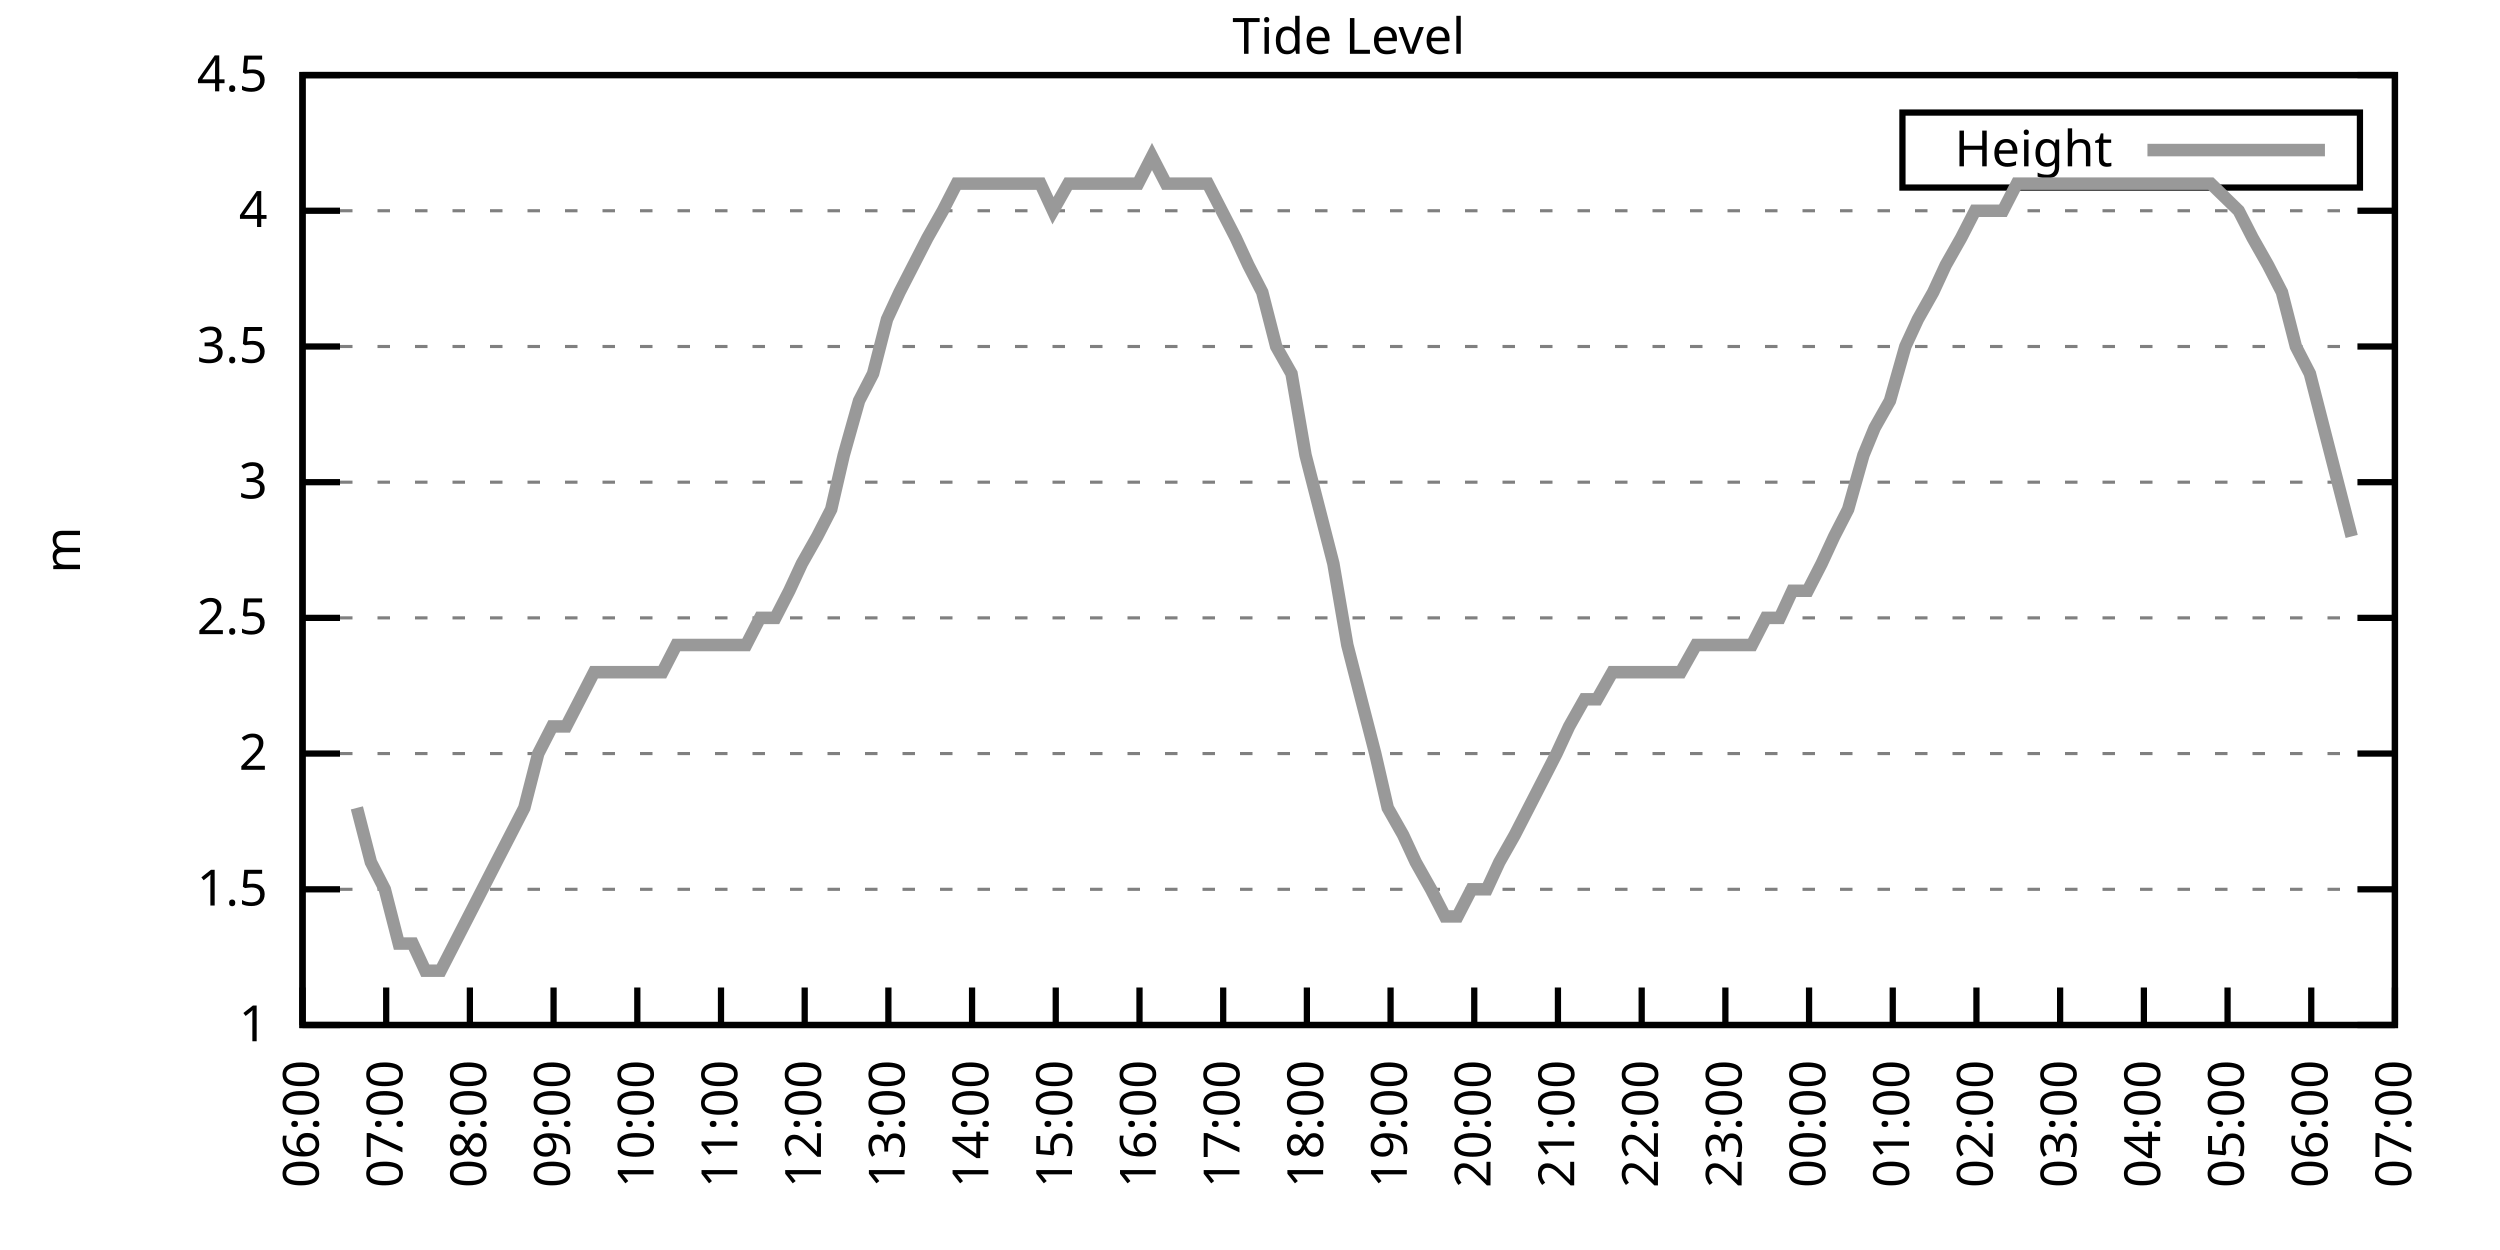
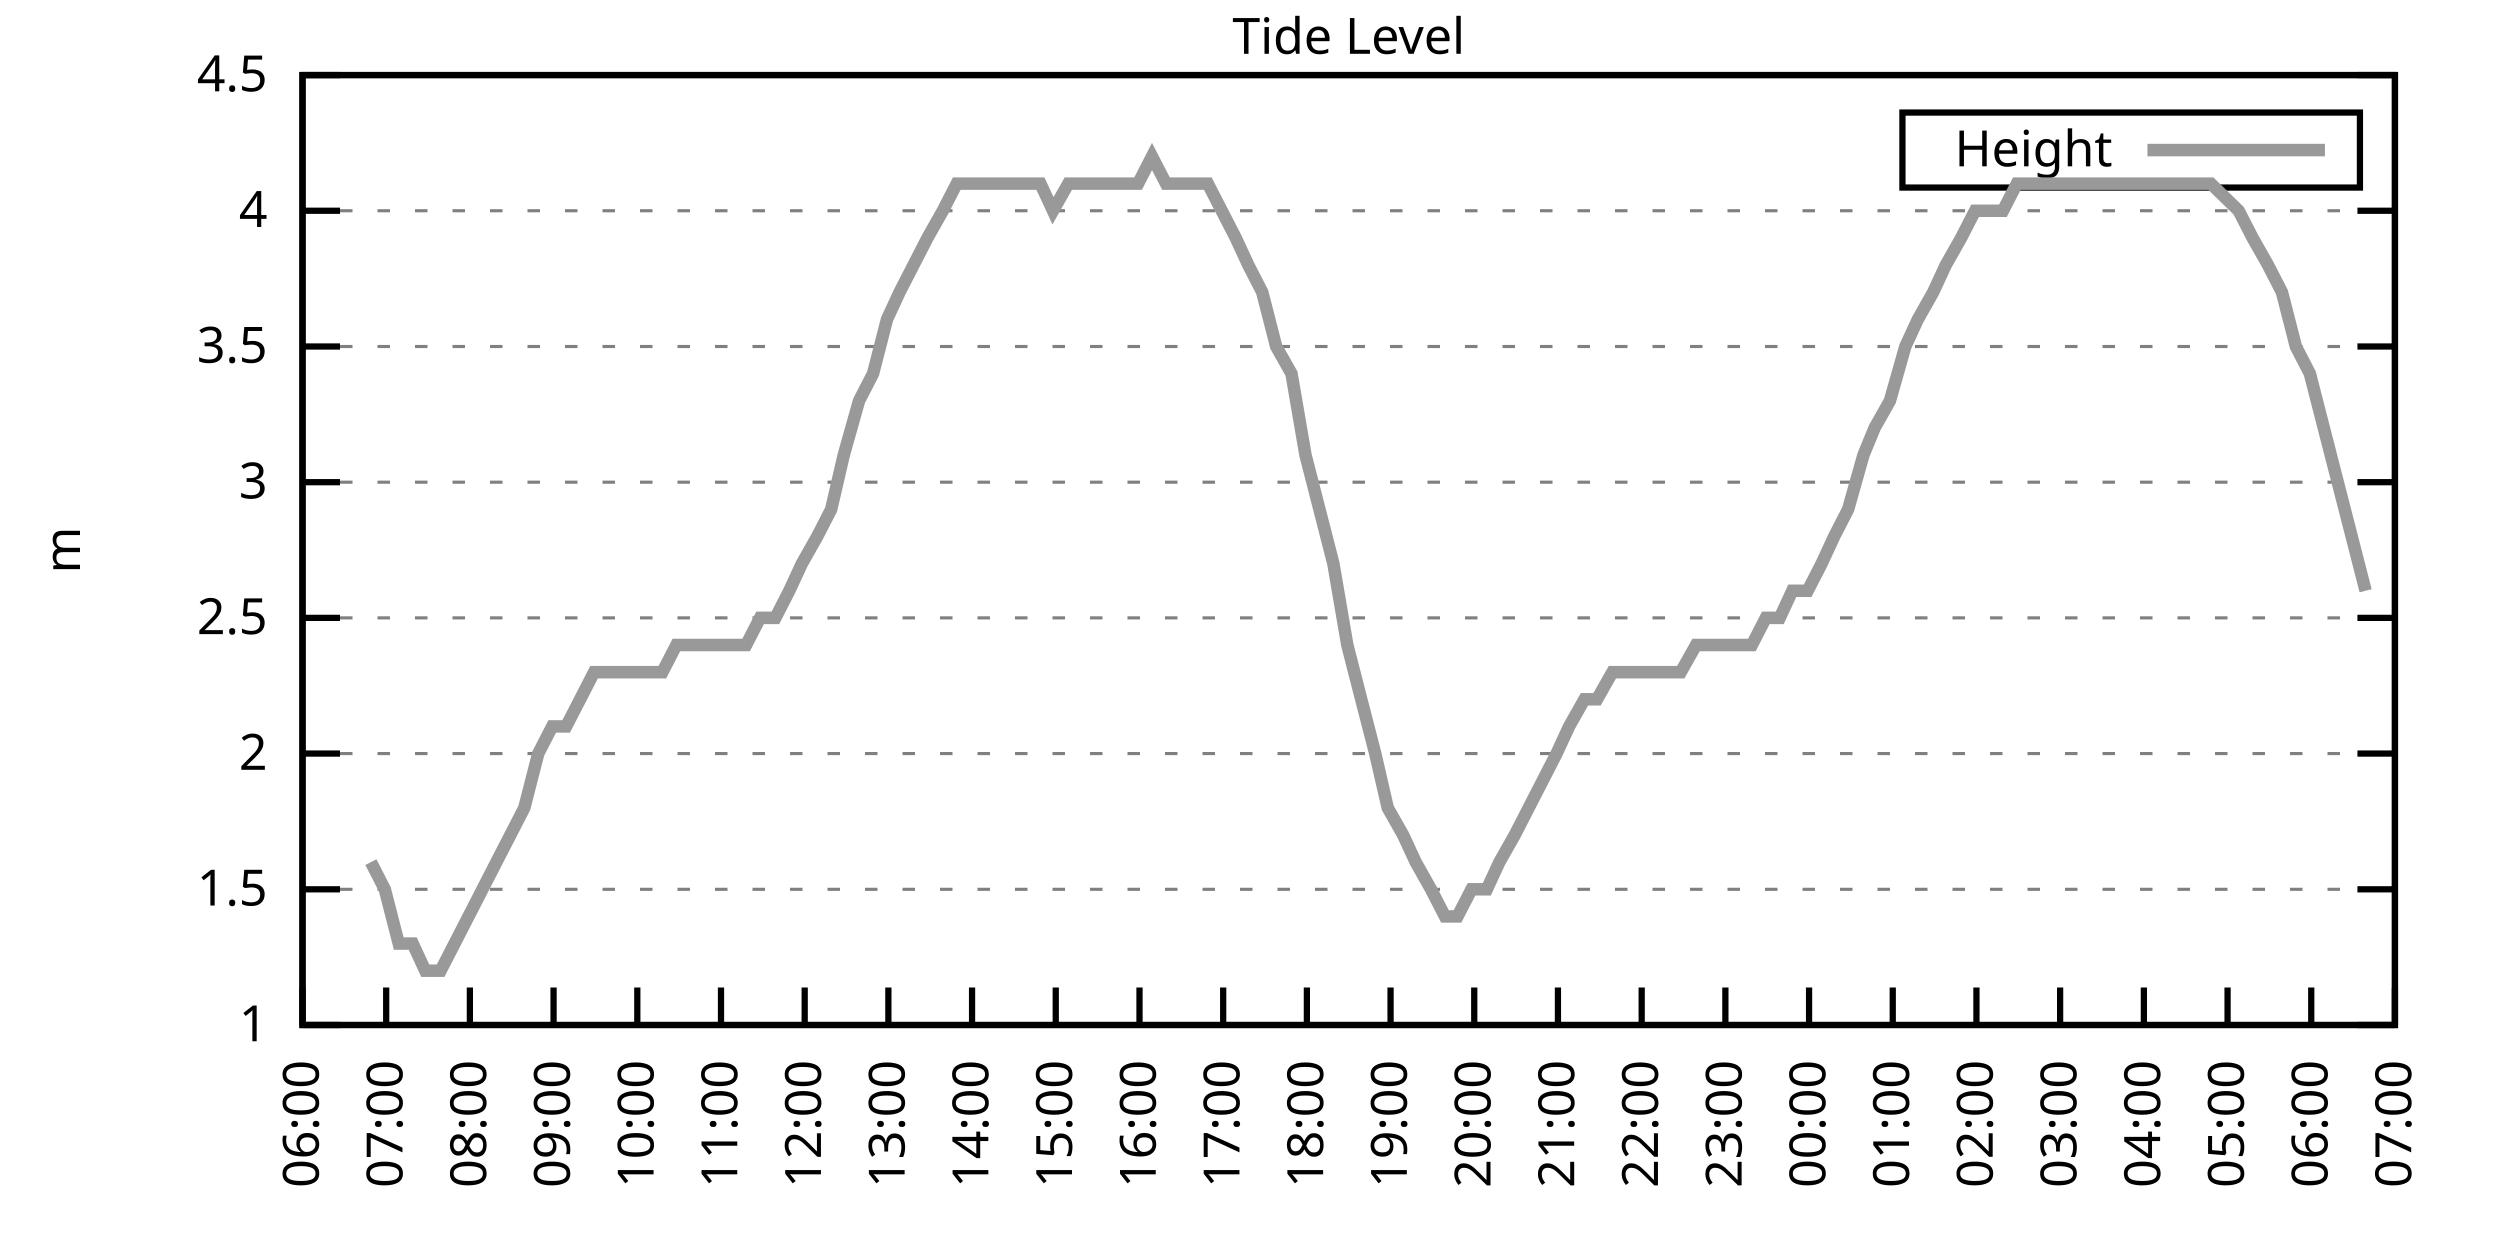
<svg xmlns="http://www.w3.org/2000/svg" xmlns:xlink="http://www.w3.org/1999/xlink" width="400" height="200" viewBox="0 0 400 200">
  <g id="gnuplot_canvas">
    <rect x="0" y="0" width="400" height="200" fill="none" />
    <defs>
      <circle id="gpDot" r="0.5" stroke-width="0.5" stroke="currentColor" />
      <path id="gpPt0" stroke-width="0.333" stroke="currentColor" d="M-1,0 h2 M0,-1 v2" />
      <path id="gpPt1" stroke-width="0.333" stroke="currentColor" d="M-1,-1 L1,1 M1,-1 L-1,1" />
      <path id="gpPt2" stroke-width="0.333" stroke="currentColor" d="M-1,0 L1,0 M0,-1 L0,1 M-1,-1 L1,1 M-1,1 L1,-1" />
      <rect id="gpPt3" stroke-width="0.333" stroke="currentColor" x="-1" y="-1" width="2" height="2" />
      <rect id="gpPt4" stroke-width="0.333" stroke="currentColor" fill="currentColor" x="-1" y="-1" width="2" height="2" />
      <circle id="gpPt5" stroke-width="0.333" stroke="currentColor" cx="0" cy="0" r="1" />
      <use xlink:href="#gpPt5" id="gpPt6" fill="currentColor" stroke="none" />
      <path id="gpPt7" stroke-width="0.333" stroke="currentColor" d="M0,-1.33 L-1.33,0.67 L1.33,0.67 z" />
      <use xlink:href="#gpPt7" id="gpPt8" fill="currentColor" stroke="none" />
      <use xlink:href="#gpPt7" id="gpPt9" stroke="currentColor" transform="rotate(180)" />
      <use xlink:href="#gpPt9" id="gpPt10" fill="currentColor" stroke="none" />
      <use xlink:href="#gpPt3" id="gpPt11" stroke="currentColor" transform="rotate(45)" />
      <use xlink:href="#gpPt11" id="gpPt12" fill="currentColor" stroke="none" />
      <path id="gpPt13" stroke-width="0.333" stroke="currentColor" d="M0,1.330 L1.265,0.411 L0.782,-1.067 L-0.782,-1.076 L-1.265,0.411 z" />
      <use xlink:href="#gpPt13" id="gpPt14" fill="currentColor" stroke="none" />
      <filter id="textbox" filterUnits="objectBoundingBox" x="0" y="0" height="1" width="1">
        <feFlood flood-color="white" flood-opacity="1" result="bgnd" />
        <feComposite in="SourceGraphic" in2="bgnd" operator="atop" />
      </filter>
      <filter id="greybox" filterUnits="objectBoundingBox" x="0" y="0" height="1" width="1">
        <feFlood flood-color="lightgrey" flood-opacity="1" result="grey" />
        <feComposite in="SourceGraphic" in2="grey" operator="atop" />
      </filter>
    </defs>
    <g fill="none" color="white" stroke="currentColor" stroke-width="1.00" stroke-linecap="butt" stroke-linejoin="miter">
</g>
    <g fill="none" color="black" stroke="currentColor" stroke-width="1.00" stroke-linecap="butt" stroke-linejoin="miter">
      <g stroke="none" shape-rendering="crispEdges">
        <polygon fill="rgb(255, 255, 255)" points="48.40,164.00 383.18,164.00 383.18,12.02 48.40,12.02 " />
      </g>
    </g>
    <g fill="none" color="black" stroke="currentColor" stroke-width="1.00" stroke-linecap="butt" stroke-linejoin="miter">
</g>
    <g fill="none" color="black" stroke="black" stroke-width="0.50" stroke-linecap="butt" stroke-linejoin="miter">
</g>
    <g fill="none" color="gray" stroke="currentColor" stroke-width="0.50" stroke-linecap="butt" stroke-linejoin="miter">
      <path stroke="gray" stroke-dasharray="2,4" class="gridline" d="M48.40,164.00 L383.19,164.00  " />
    </g>
    <g fill="none" color="gray" stroke="gray" stroke-width="1.00" stroke-linecap="butt" stroke-linejoin="miter">
</g>
    <g fill="none" color="black" stroke="currentColor" stroke-width="1.00" stroke-linecap="butt" stroke-linejoin="miter">
      <path stroke="black" d="M48.40,164.00 L54.40,164.00 M383.19,164.00 L377.19,164.00  " />
      <g transform="translate(42.80,166.60)" stroke="none" fill="black" font-family="Sans" font-size="8.00" text-anchor="end">
        <text>
          <tspan font-family="Sans"> 1</tspan>
        </text>
      </g>
    </g>
    <g fill="none" color="black" stroke="currentColor" stroke-width="1.00" stroke-linecap="butt" stroke-linejoin="miter">
</g>
    <g fill="none" color="black" stroke="black" stroke-width="0.50" stroke-linecap="butt" stroke-linejoin="miter">
</g>
    <g fill="none" color="gray" stroke="currentColor" stroke-width="0.50" stroke-linecap="butt" stroke-linejoin="miter">
      <path stroke="gray" stroke-dasharray="2,4" class="gridline" d="M48.40,142.29 L383.19,142.29  " />
    </g>
    <g fill="none" color="gray" stroke="gray" stroke-width="1.00" stroke-linecap="butt" stroke-linejoin="miter">
</g>
    <g fill="none" color="black" stroke="currentColor" stroke-width="1.00" stroke-linecap="butt" stroke-linejoin="miter">
      <path stroke="black" d="M48.40,142.29 L54.40,142.29 M383.19,142.29 L377.19,142.29  " />
      <g transform="translate(42.80,144.89)" stroke="none" fill="black" font-family="Sans" font-size="8.00" text-anchor="end">
        <text>
          <tspan font-family="Sans"> 1.5</tspan>
        </text>
      </g>
    </g>
    <g fill="none" color="black" stroke="currentColor" stroke-width="1.00" stroke-linecap="butt" stroke-linejoin="miter">
</g>
    <g fill="none" color="black" stroke="black" stroke-width="0.50" stroke-linecap="butt" stroke-linejoin="miter">
</g>
    <g fill="none" color="gray" stroke="currentColor" stroke-width="0.50" stroke-linecap="butt" stroke-linejoin="miter">
      <path stroke="gray" stroke-dasharray="2,4" class="gridline" d="M48.40,120.57 L383.19,120.57  " />
    </g>
    <g fill="none" color="gray" stroke="gray" stroke-width="1.00" stroke-linecap="butt" stroke-linejoin="miter">
</g>
    <g fill="none" color="black" stroke="currentColor" stroke-width="1.00" stroke-linecap="butt" stroke-linejoin="miter">
      <path stroke="black" d="M48.40,120.57 L54.40,120.57 M383.19,120.57 L377.19,120.57  " />
      <g transform="translate(42.80,123.17)" stroke="none" fill="black" font-family="Sans" font-size="8.00" text-anchor="end">
        <text>
          <tspan font-family="Sans"> 2</tspan>
        </text>
      </g>
    </g>
    <g fill="none" color="black" stroke="currentColor" stroke-width="1.00" stroke-linecap="butt" stroke-linejoin="miter">
</g>
    <g fill="none" color="black" stroke="black" stroke-width="0.50" stroke-linecap="butt" stroke-linejoin="miter">
</g>
    <g fill="none" color="gray" stroke="currentColor" stroke-width="0.50" stroke-linecap="butt" stroke-linejoin="miter">
      <path stroke="gray" stroke-dasharray="2,4" class="gridline" d="M48.40,98.86 L383.19,98.86  " />
    </g>
    <g fill="none" color="gray" stroke="gray" stroke-width="1.00" stroke-linecap="butt" stroke-linejoin="miter">
</g>
    <g fill="none" color="black" stroke="currentColor" stroke-width="1.00" stroke-linecap="butt" stroke-linejoin="miter">
      <path stroke="black" d="M48.40,98.86 L54.40,98.86 M383.19,98.86 L377.19,98.86  " />
      <g transform="translate(42.80,101.46)" stroke="none" fill="black" font-family="Sans" font-size="8.00" text-anchor="end">
        <text>
          <tspan font-family="Sans"> 2.5</tspan>
        </text>
      </g>
    </g>
    <g fill="none" color="black" stroke="currentColor" stroke-width="1.00" stroke-linecap="butt" stroke-linejoin="miter">
</g>
    <g fill="none" color="black" stroke="black" stroke-width="0.50" stroke-linecap="butt" stroke-linejoin="miter">
</g>
    <g fill="none" color="gray" stroke="currentColor" stroke-width="0.50" stroke-linecap="butt" stroke-linejoin="miter">
      <path stroke="gray" stroke-dasharray="2,4" class="gridline" d="M48.40,77.15 L383.19,77.15  " />
    </g>
    <g fill="none" color="gray" stroke="gray" stroke-width="1.00" stroke-linecap="butt" stroke-linejoin="miter">
</g>
    <g fill="none" color="black" stroke="currentColor" stroke-width="1.00" stroke-linecap="butt" stroke-linejoin="miter">
      <path stroke="black" d="M48.40,77.15 L54.40,77.15 M383.19,77.15 L377.19,77.15  " />
      <g transform="translate(42.80,79.75)" stroke="none" fill="black" font-family="Sans" font-size="8.00" text-anchor="end">
        <text>
          <tspan font-family="Sans"> 3</tspan>
        </text>
      </g>
    </g>
    <g fill="none" color="black" stroke="currentColor" stroke-width="1.00" stroke-linecap="butt" stroke-linejoin="miter">
</g>
    <g fill="none" color="black" stroke="black" stroke-width="0.50" stroke-linecap="butt" stroke-linejoin="miter">
</g>
    <g fill="none" color="gray" stroke="currentColor" stroke-width="0.50" stroke-linecap="butt" stroke-linejoin="miter">
      <path stroke="gray" stroke-dasharray="2,4" class="gridline" d="M48.40,55.44 L383.19,55.44  " />
    </g>
    <g fill="none" color="gray" stroke="gray" stroke-width="1.00" stroke-linecap="butt" stroke-linejoin="miter">
</g>
    <g fill="none" color="black" stroke="currentColor" stroke-width="1.00" stroke-linecap="butt" stroke-linejoin="miter">
      <path stroke="black" d="M48.40,55.44 L54.40,55.44 M383.19,55.44 L377.19,55.44  " />
      <g transform="translate(42.80,58.04)" stroke="none" fill="black" font-family="Sans" font-size="8.00" text-anchor="end">
        <text>
          <tspan font-family="Sans"> 3.5</tspan>
        </text>
      </g>
    </g>
    <g fill="none" color="black" stroke="currentColor" stroke-width="1.00" stroke-linecap="butt" stroke-linejoin="miter">
</g>
    <g fill="none" color="black" stroke="black" stroke-width="0.50" stroke-linecap="butt" stroke-linejoin="miter">
</g>
    <g fill="none" color="gray" stroke="currentColor" stroke-width="0.50" stroke-linecap="butt" stroke-linejoin="miter">
      <path stroke="gray" stroke-dasharray="2,4" class="gridline" d="M48.40,33.72 L383.19,33.72  " />
    </g>
    <g fill="none" color="gray" stroke="gray" stroke-width="1.00" stroke-linecap="butt" stroke-linejoin="miter">
</g>
    <g fill="none" color="black" stroke="currentColor" stroke-width="1.00" stroke-linecap="butt" stroke-linejoin="miter">
      <path stroke="black" d="M48.40,33.72 L54.40,33.72 M383.19,33.72 L377.19,33.72  " />
      <g transform="translate(42.80,36.32)" stroke="none" fill="black" font-family="Sans" font-size="8.00" text-anchor="end">
        <text>
          <tspan font-family="Sans"> 4</tspan>
        </text>
      </g>
    </g>
    <g fill="none" color="black" stroke="currentColor" stroke-width="1.00" stroke-linecap="butt" stroke-linejoin="miter">
</g>
    <g fill="none" color="black" stroke="black" stroke-width="0.50" stroke-linecap="butt" stroke-linejoin="miter">
</g>
    <g fill="none" color="gray" stroke="currentColor" stroke-width="0.50" stroke-linecap="butt" stroke-linejoin="miter">
      <path stroke="gray" stroke-dasharray="2,4" class="gridline" d="M48.40,12.01 L383.19,12.01  " />
    </g>
    <g fill="none" color="gray" stroke="gray" stroke-width="1.00" stroke-linecap="butt" stroke-linejoin="miter">
</g>
    <g fill="none" color="black" stroke="currentColor" stroke-width="1.00" stroke-linecap="butt" stroke-linejoin="miter">
      <path stroke="black" d="M48.40,12.01 L54.40,12.01 M383.19,12.01 L377.19,12.01  " />
      <g transform="translate(42.80,14.61)" stroke="none" fill="black" font-family="Sans" font-size="8.00" text-anchor="end">
        <text>
          <tspan font-family="Sans"> 4.5</tspan>
        </text>
      </g>
    </g>
    <g fill="none" color="black" stroke="currentColor" stroke-width="1.00" stroke-linecap="butt" stroke-linejoin="miter">
      <path stroke="black" d="M48.40,164.00 L48.40,158.00  " />
      <g transform="translate(51.00,169.60) rotate(270.00)" stroke="none" fill="black" font-family="Sans" font-size="8.00" text-anchor="end">
        <text>
          <tspan font-family="Sans">06:00</tspan>
        </text>
      </g>
    </g>
    <g fill="none" color="black" stroke="currentColor" stroke-width="1.00" stroke-linecap="butt" stroke-linejoin="miter">
      <path stroke="black" d="M61.79,164.00 L61.79,158.00  " />
      <g transform="translate(64.39,169.60) rotate(270.00)" stroke="none" fill="black" font-family="Sans" font-size="8.00" text-anchor="end">
        <text>
          <tspan font-family="Sans">07:00</tspan>
        </text>
      </g>
    </g>
    <g fill="none" color="black" stroke="currentColor" stroke-width="1.00" stroke-linecap="butt" stroke-linejoin="miter">
      <path stroke="black" d="M75.18,164.00 L75.18,158.00  " />
      <g transform="translate(77.78,169.60) rotate(270.00)" stroke="none" fill="black" font-family="Sans" font-size="8.00" text-anchor="end">
        <text>
          <tspan font-family="Sans">08:00</tspan>
        </text>
      </g>
    </g>
    <g fill="none" color="black" stroke="currentColor" stroke-width="1.00" stroke-linecap="butt" stroke-linejoin="miter">
      <path stroke="black" d="M88.57,164.00 L88.57,158.00  " />
      <g transform="translate(91.17,169.60) rotate(270.00)" stroke="none" fill="black" font-family="Sans" font-size="8.00" text-anchor="end">
        <text>
          <tspan font-family="Sans">09:00</tspan>
        </text>
      </g>
    </g>
    <g fill="none" color="black" stroke="currentColor" stroke-width="1.00" stroke-linecap="butt" stroke-linejoin="miter">
      <path stroke="black" d="M101.97,164.00 L101.97,158.00  " />
      <g transform="translate(104.57,169.60) rotate(270.00)" stroke="none" fill="black" font-family="Sans" font-size="8.00" text-anchor="end">
        <text>
          <tspan font-family="Sans">10:00</tspan>
        </text>
      </g>
    </g>
    <g fill="none" color="black" stroke="currentColor" stroke-width="1.00" stroke-linecap="butt" stroke-linejoin="miter">
      <path stroke="black" d="M115.36,164.00 L115.36,158.00  " />
      <g transform="translate(117.96,169.60) rotate(270.00)" stroke="none" fill="black" font-family="Sans" font-size="8.00" text-anchor="end">
        <text>
          <tspan font-family="Sans">11:00</tspan>
        </text>
      </g>
    </g>
    <g fill="none" color="black" stroke="currentColor" stroke-width="1.00" stroke-linecap="butt" stroke-linejoin="miter">
      <path stroke="black" d="M128.75,164.00 L128.75,158.00  " />
      <g transform="translate(131.35,169.60) rotate(270.00)" stroke="none" fill="black" font-family="Sans" font-size="8.00" text-anchor="end">
        <text>
          <tspan font-family="Sans">12:00</tspan>
        </text>
      </g>
    </g>
    <g fill="none" color="black" stroke="currentColor" stroke-width="1.00" stroke-linecap="butt" stroke-linejoin="miter">
      <path stroke="black" d="M142.14,164.00 L142.14,158.00  " />
      <g transform="translate(144.74,169.60) rotate(270.00)" stroke="none" fill="black" font-family="Sans" font-size="8.00" text-anchor="end">
        <text>
          <tspan font-family="Sans">13:00</tspan>
        </text>
      </g>
    </g>
    <g fill="none" color="black" stroke="currentColor" stroke-width="1.00" stroke-linecap="butt" stroke-linejoin="miter">
      <path stroke="black" d="M155.53,164.00 L155.53,158.00  " />
      <g transform="translate(158.13,169.60) rotate(270.00)" stroke="none" fill="black" font-family="Sans" font-size="8.00" text-anchor="end">
        <text>
          <tspan font-family="Sans">14:00</tspan>
        </text>
      </g>
    </g>
    <g fill="none" color="black" stroke="currentColor" stroke-width="1.00" stroke-linecap="butt" stroke-linejoin="miter">
      <path stroke="black" d="M168.92,164.00 L168.92,158.00  " />
      <g transform="translate(171.52,169.60) rotate(270.00)" stroke="none" fill="black" font-family="Sans" font-size="8.00" text-anchor="end">
        <text>
          <tspan font-family="Sans">15:00</tspan>
        </text>
      </g>
    </g>
    <g fill="none" color="black" stroke="currentColor" stroke-width="1.00" stroke-linecap="butt" stroke-linejoin="miter">
      <path stroke="black" d="M182.32,164.00 L182.32,158.00  " />
      <g transform="translate(184.92,169.60) rotate(270.00)" stroke="none" fill="black" font-family="Sans" font-size="8.00" text-anchor="end">
        <text>
          <tspan font-family="Sans">16:00</tspan>
        </text>
      </g>
    </g>
    <g fill="none" color="black" stroke="currentColor" stroke-width="1.00" stroke-linecap="butt" stroke-linejoin="miter">
      <path stroke="black" d="M195.71,164.00 L195.71,158.00  " />
      <g transform="translate(198.31,169.60) rotate(270.00)" stroke="none" fill="black" font-family="Sans" font-size="8.00" text-anchor="end">
        <text>
          <tspan font-family="Sans">17:00</tspan>
        </text>
      </g>
    </g>
    <g fill="none" color="black" stroke="currentColor" stroke-width="1.00" stroke-linecap="butt" stroke-linejoin="miter">
      <path stroke="black" d="M209.10,164.00 L209.10,158.00  " />
      <g transform="translate(211.70,169.60) rotate(270.00)" stroke="none" fill="black" font-family="Sans" font-size="8.00" text-anchor="end">
        <text>
          <tspan font-family="Sans">18:00</tspan>
        </text>
      </g>
    </g>
    <g fill="none" color="black" stroke="currentColor" stroke-width="1.00" stroke-linecap="butt" stroke-linejoin="miter">
      <path stroke="black" d="M222.49,164.00 L222.49,158.00  " />
      <g transform="translate(225.09,169.60) rotate(270.00)" stroke="none" fill="black" font-family="Sans" font-size="8.00" text-anchor="end">
        <text>
          <tspan font-family="Sans">19:00</tspan>
        </text>
      </g>
    </g>
    <g fill="none" color="black" stroke="currentColor" stroke-width="1.00" stroke-linecap="butt" stroke-linejoin="miter">
      <path stroke="black" d="M235.88,164.00 L235.88,158.00  " />
      <g transform="translate(238.48,169.60) rotate(270.00)" stroke="none" fill="black" font-family="Sans" font-size="8.00" text-anchor="end">
        <text>
          <tspan font-family="Sans">20:00</tspan>
        </text>
      </g>
    </g>
    <g fill="none" color="black" stroke="currentColor" stroke-width="1.00" stroke-linecap="butt" stroke-linejoin="miter">
      <path stroke="black" d="M249.27,164.00 L249.27,158.00  " />
      <g transform="translate(251.87,169.60) rotate(270.00)" stroke="none" fill="black" font-family="Sans" font-size="8.00" text-anchor="end">
        <text>
          <tspan font-family="Sans">21:00</tspan>
        </text>
      </g>
    </g>
    <g fill="none" color="black" stroke="currentColor" stroke-width="1.00" stroke-linecap="butt" stroke-linejoin="miter">
      <path stroke="black" d="M262.67,164.00 L262.67,158.00  " />
      <g transform="translate(265.27,169.60) rotate(270.00)" stroke="none" fill="black" font-family="Sans" font-size="8.00" text-anchor="end">
        <text>
          <tspan font-family="Sans">22:00</tspan>
        </text>
      </g>
    </g>
    <g fill="none" color="black" stroke="currentColor" stroke-width="1.00" stroke-linecap="butt" stroke-linejoin="miter">
      <path stroke="black" d="M276.06,164.00 L276.06,158.00  " />
      <g transform="translate(278.66,169.60) rotate(270.00)" stroke="none" fill="black" font-family="Sans" font-size="8.00" text-anchor="end">
        <text>
          <tspan font-family="Sans">23:00</tspan>
        </text>
      </g>
    </g>
    <g fill="none" color="black" stroke="currentColor" stroke-width="1.00" stroke-linecap="butt" stroke-linejoin="miter">
      <path stroke="black" d="M289.45,164.00 L289.45,158.00  " />
      <g transform="translate(292.05,169.60) rotate(270.00)" stroke="none" fill="black" font-family="Sans" font-size="8.00" text-anchor="end">
        <text>
          <tspan font-family="Sans">00:00</tspan>
        </text>
      </g>
    </g>
    <g fill="none" color="black" stroke="currentColor" stroke-width="1.00" stroke-linecap="butt" stroke-linejoin="miter">
      <path stroke="black" d="M302.84,164.00 L302.84,158.00  " />
      <g transform="translate(305.44,169.60) rotate(270.00)" stroke="none" fill="black" font-family="Sans" font-size="8.00" text-anchor="end">
        <text>
          <tspan font-family="Sans">01:00</tspan>
        </text>
      </g>
    </g>
    <g fill="none" color="black" stroke="currentColor" stroke-width="1.00" stroke-linecap="butt" stroke-linejoin="miter">
      <path stroke="black" d="M316.23,164.00 L316.23,158.00  " />
      <g transform="translate(318.83,169.60) rotate(270.00)" stroke="none" fill="black" font-family="Sans" font-size="8.00" text-anchor="end">
        <text>
          <tspan font-family="Sans">02:00</tspan>
        </text>
      </g>
    </g>
    <g fill="none" color="black" stroke="currentColor" stroke-width="1.00" stroke-linecap="butt" stroke-linejoin="miter">
      <path stroke="black" d="M329.62,164.00 L329.62,158.00  " />
      <g transform="translate(332.22,169.60) rotate(270.00)" stroke="none" fill="black" font-family="Sans" font-size="8.00" text-anchor="end">
        <text>
          <tspan font-family="Sans">03:00</tspan>
        </text>
      </g>
    </g>
    <g fill="none" color="black" stroke="currentColor" stroke-width="1.00" stroke-linecap="butt" stroke-linejoin="miter">
      <path stroke="black" d="M343.02,164.00 L343.02,158.00  " />
      <g transform="translate(345.62,169.60) rotate(270.00)" stroke="none" fill="black" font-family="Sans" font-size="8.00" text-anchor="end">
        <text>
          <tspan font-family="Sans">04:00</tspan>
        </text>
      </g>
    </g>
    <g fill="none" color="black" stroke="currentColor" stroke-width="1.00" stroke-linecap="butt" stroke-linejoin="miter">
      <path stroke="black" d="M356.41,164.00 L356.41,158.00  " />
      <g transform="translate(359.01,169.60) rotate(270.00)" stroke="none" fill="black" font-family="Sans" font-size="8.00" text-anchor="end">
        <text>
          <tspan font-family="Sans">05:00</tspan>
        </text>
      </g>
    </g>
    <g fill="none" color="black" stroke="currentColor" stroke-width="1.00" stroke-linecap="butt" stroke-linejoin="miter">
      <path stroke="black" d="M369.80,164.00 L369.80,158.00  " />
      <g transform="translate(372.40,169.60) rotate(270.00)" stroke="none" fill="black" font-family="Sans" font-size="8.00" text-anchor="end">
        <text>
          <tspan font-family="Sans">06:00</tspan>
        </text>
      </g>
    </g>
    <g fill="none" color="black" stroke="currentColor" stroke-width="1.00" stroke-linecap="butt" stroke-linejoin="miter">
      <path stroke="black" d="M383.19,164.00 L383.19,158.00  " />
      <g transform="translate(385.79,169.60) rotate(270.00)" stroke="none" fill="black" font-family="Sans" font-size="8.00" text-anchor="end">
        <text>
          <tspan font-family="Sans">07:00</tspan>
        </text>
      </g>
    </g>
    <g fill="none" color="black" stroke="currentColor" stroke-width="1.00" stroke-linecap="butt" stroke-linejoin="miter">
</g>
    <g fill="none" color="black" stroke="currentColor" stroke-width="1.00" stroke-linecap="butt" stroke-linejoin="miter">
      <path stroke="black" d="M48.40,12.01 L48.40,164.00 L383.19,164.00 L383.19,12.01 L48.40,12.01 Z  " />
    </g>
    <g fill="none" color="black" stroke="currentColor" stroke-width="1.00" stroke-linecap="butt" stroke-linejoin="miter">
</g>
    <g fill="none" color="black" stroke="currentColor" stroke-width="1.00" stroke-linecap="butt" stroke-linejoin="miter">
      <path stroke="black" d="M304.39,30.01 L304.39,18.01 L377.59,18.01 L377.59,30.01 L304.39,30.01 Z  " />
    </g>
    <g id="Tide_level_plot_1">
      <g fill="none" color="white" stroke="black" stroke-width="2.00" stroke-linecap="butt" stroke-linejoin="miter">
</g>
      <g fill="none" color="black" stroke="currentColor" stroke-width="2.00" stroke-linecap="butt" stroke-linejoin="miter">
        <g transform="translate(337.99,26.61)" stroke="none" fill="black" font-family="Sans" font-size="8.00" text-anchor="end">
          <text>
            <tspan font-family="Sans">Height</tspan>
          </text>
        </g>
      </g>
      <g fill="none" color="black" stroke="currentColor" stroke-width="2.00" stroke-linecap="butt" stroke-linejoin="miter">
-         <path stroke="rgb(153, 153, 153)" d="M343.59,24.01 L371.99,24.01 M57.10,129.26 L59.34,137.94 L61.57,142.29 L63.80,150.97 L66.03,150.97 L68.04,155.31   L70.50,155.31 L72.73,150.97 L74.96,146.63 L77.19,142.29 L79.42,137.94 L81.66,133.60 L83.89,129.26 L86.12,120.57   L88.35,116.23 L90.58,116.23 L92.82,111.89 L95.05,107.55 L97.28,107.55 L99.51,107.55 L101.74,107.55 L103.75,107.55   L105.98,107.55 L108.22,103.20 L110.67,103.20 L112.90,103.20 L114.91,103.20 L117.37,103.20 L119.38,103.20 L121.61,98.86   L124.06,98.86 L126.29,94.52 L128.30,90.18 L130.76,85.83 L132.99,81.49 L135.00,72.81 L137.45,64.12 L139.69,59.78   L141.92,51.09 L143.93,46.75 L146.16,42.41 L148.39,38.07 L150.85,33.72 L153.08,29.38 L155.31,29.38 L157.54,29.38   L159.55,29.38 L161.78,29.38 L164.24,29.38 L166.47,29.38 L168.48,33.72 L170.93,29.38 L173.17,29.38 L175.40,29.38   L177.63,29.38 L179.64,29.38 L182.09,29.38 L184.32,25.04 L186.56,29.38 L188.79,29.38 L190.80,29.38 L193.25,29.38   L195.48,33.72 L197.72,38.07 L199.73,42.41 L201.96,46.75 L204.19,55.44 L206.64,59.78 L208.88,72.81 L211.11,81.49   L213.34,90.18 L215.57,103.20 L217.80,111.89 L220.04,120.57 L222.04,129.26 L224.50,133.60 L226.51,137.94 L228.96,142.29   L231.20,146.63 L233.20,146.63 L235.44,142.29 L237.89,142.29 L239.90,137.94 L242.36,133.60 L244.59,129.26 L246.82,124.92   L249.05,120.57 L251.06,116.23 L253.51,111.89 L255.52,111.89 L257.98,107.55 L259.99,107.55 L262.22,107.55 L264.67,107.55   L266.91,107.55 L268.92,107.55 L271.37,103.20 L273.60,103.20 L275.83,103.20 L277.84,103.20 L280.30,103.20 L282.53,98.86   L284.76,98.86 L286.77,94.52 L289.23,94.52 L291.46,90.18 L293.47,85.83 L295.70,81.49 L298.15,72.81 L299.94,68.46   L302.39,64.12 L304.85,55.44 L306.86,51.09 L309.31,46.75 L311.32,42.41 L313.78,38.07 L316.01,33.72 L318.24,33.72   L320.47,33.72 L322.70,29.38 L324.94,29.38 L326.95,29.38 L331.63,29.38 L333.64,29.38 L336.10,29.38 L338.10,29.38   L340.34,29.38 L342.79,29.38 L344.80,29.38 L347.03,29.38 L349.26,29.38 L351.50,29.38 L353.73,29.38 L358.19,33.72   L360.42,38.07 L362.88,42.41 L365.11,46.75 L367.34,55.44 L369.58,59.78 L371.81,68.46 L374.04,77.15 L376.27,85.83    " />
+         <path stroke="rgb(153, 153, 153)" d="M343.59,24.01 L371.99,24.01 M59.34,137.94 L61.57,142.29 L63.80,150.97 L66.03,150.97 L68.04,155.31 L70.50,155.31   L72.73,150.97 L74.96,146.63 L77.19,142.29 L79.42,137.94 L81.66,133.60 L83.89,129.26 L86.12,120.57 L88.35,116.23   L90.58,116.23 L92.82,111.89 L95.05,107.55 L97.28,107.55 L99.51,107.55 L101.74,107.55 L103.75,107.55 L105.98,107.55   L108.22,103.20 L110.67,103.20 L112.90,103.20 L114.91,103.20 L117.37,103.20 L119.38,103.20 L121.61,98.86 L124.06,98.86   L126.29,94.52 L128.30,90.18 L130.76,85.83 L132.99,81.49 L135.00,72.81 L137.45,64.12 L139.69,59.78 L141.92,51.09   L143.93,46.75 L146.16,42.41 L148.39,38.07 L150.85,33.72 L153.08,29.38 L155.31,29.38 L157.54,29.38 L159.55,29.38   L161.78,29.38 L164.24,29.38 L166.47,29.38 L168.48,33.72 L170.93,29.38 L173.17,29.38 L175.40,29.38 L177.63,29.38   L179.64,29.38 L182.09,29.38 L184.32,25.04 L186.56,29.38 L188.79,29.38 L190.80,29.38 L193.25,29.38 L195.48,33.72   L197.72,38.07 L199.73,42.41 L201.96,46.75 L204.19,55.44 L206.64,59.78 L208.88,72.81 L211.11,81.49 L213.34,90.18   L215.57,103.20 L217.80,111.89 L220.04,120.57 L222.04,129.26 L224.50,133.60 L226.51,137.94 L228.96,142.29 L231.20,146.63   L233.20,146.63 L235.44,142.29 L237.89,142.29 L239.90,137.94 L242.36,133.60 L244.59,129.26 L246.82,124.92 L249.05,120.57   L251.06,116.23 L253.51,111.89 L255.52,111.89 L257.98,107.55 L259.99,107.55 L262.22,107.55 L264.67,107.55 L266.91,107.55   L268.92,107.55 L271.37,103.20 L273.60,103.20 L275.83,103.20 L277.84,103.20 L280.30,103.20 L282.53,98.86 L284.76,98.86   L286.77,94.52 L289.23,94.52 L291.46,90.18 L293.47,85.83 L295.70,81.49 L298.15,72.81 L299.94,68.46 L302.39,64.12   L304.85,55.44 L306.86,51.09 L309.31,46.75 L311.32,42.41 L313.78,38.07 L316.01,33.72 L318.24,33.72 L320.47,33.72   L322.70,29.38 L324.94,29.38 L326.95,29.38 L331.63,29.38 L333.64,29.38 L336.10,29.38 L338.10,29.38 L340.34,29.38   L342.79,29.38 L344.80,29.38 L347.03,29.38 L349.26,29.38 L351.50,29.38 L353.73,29.38 L358.19,33.72 L360.42,38.07   L362.88,42.41 L365.11,46.75 L367.34,55.44 L369.58,59.78 L371.81,68.46 L374.04,77.15 L376.27,85.83 L378.50,94.52    " />
      </g>
    </g>
    <g fill="none" color="black" stroke="currentColor" stroke-width="2.00" stroke-linecap="butt" stroke-linejoin="miter">
</g>
    <g fill="none" color="black" stroke="black" stroke-width="1.00" stroke-linecap="butt" stroke-linejoin="miter">
</g>
    <g fill="none" color="black" stroke="currentColor" stroke-width="1.00" stroke-linecap="butt" stroke-linejoin="miter">
      <path stroke="black" d="M48.40,12.01 L48.40,164.00 L383.19,164.00 L383.19,12.01 L48.40,12.01 Z  " />
      <g transform="translate(12.80,88.01) rotate(270.00)" stroke="none" fill="black" font-family="Sans" font-size="8.00" text-anchor="middle">
        <text>
          <tspan font-family="Sans">m</tspan>
        </text>
      </g>
    </g>
    <g fill="none" color="black" stroke="currentColor" stroke-width="1.00" stroke-linecap="butt" stroke-linejoin="miter">
</g>
    <g fill="none" color="black" stroke="currentColor" stroke-width="1.00" stroke-linecap="butt" stroke-linejoin="miter">
      <g transform="translate(215.79,8.61)" stroke="none" fill="black" font-family="Sans" font-size="8.00" text-anchor="middle">
        <text>
          <tspan font-family="Sans">Tide Level</tspan>
        </text>
      </g>
    </g>
    <g fill="none" color="black" stroke="currentColor" stroke-width="1.00" stroke-linecap="butt" stroke-linejoin="miter">
</g>
  </g>
</svg>
